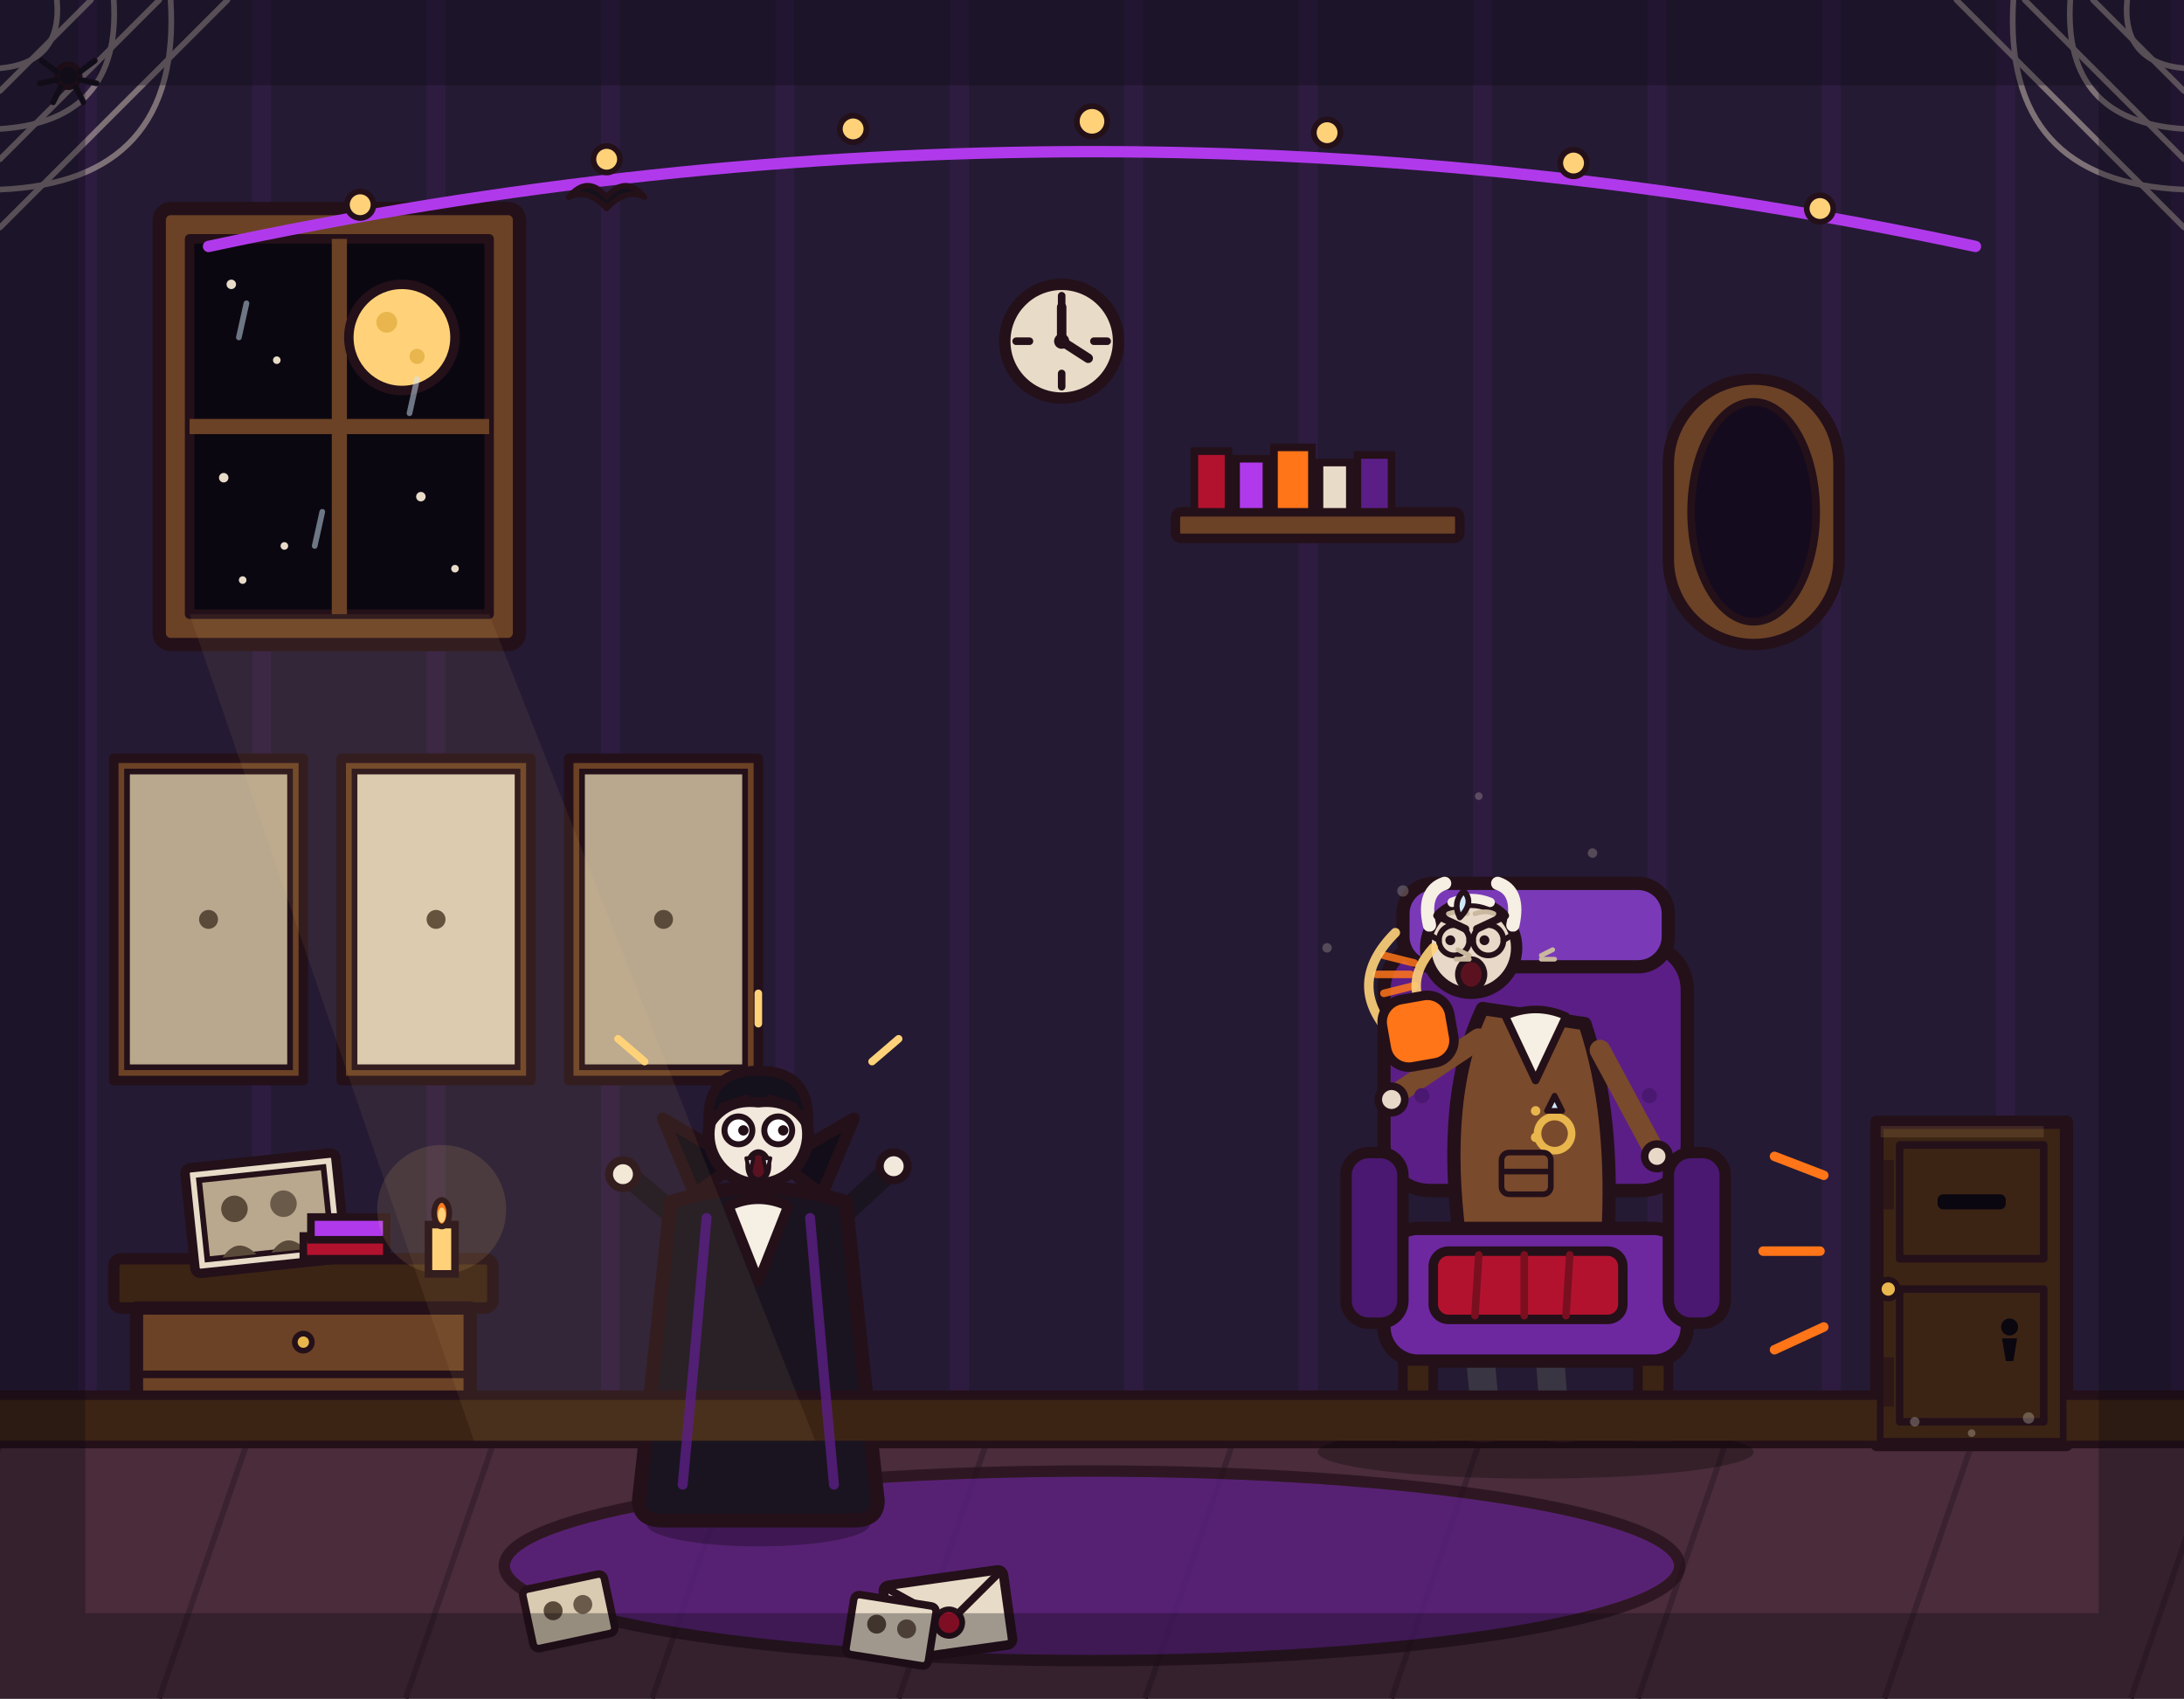
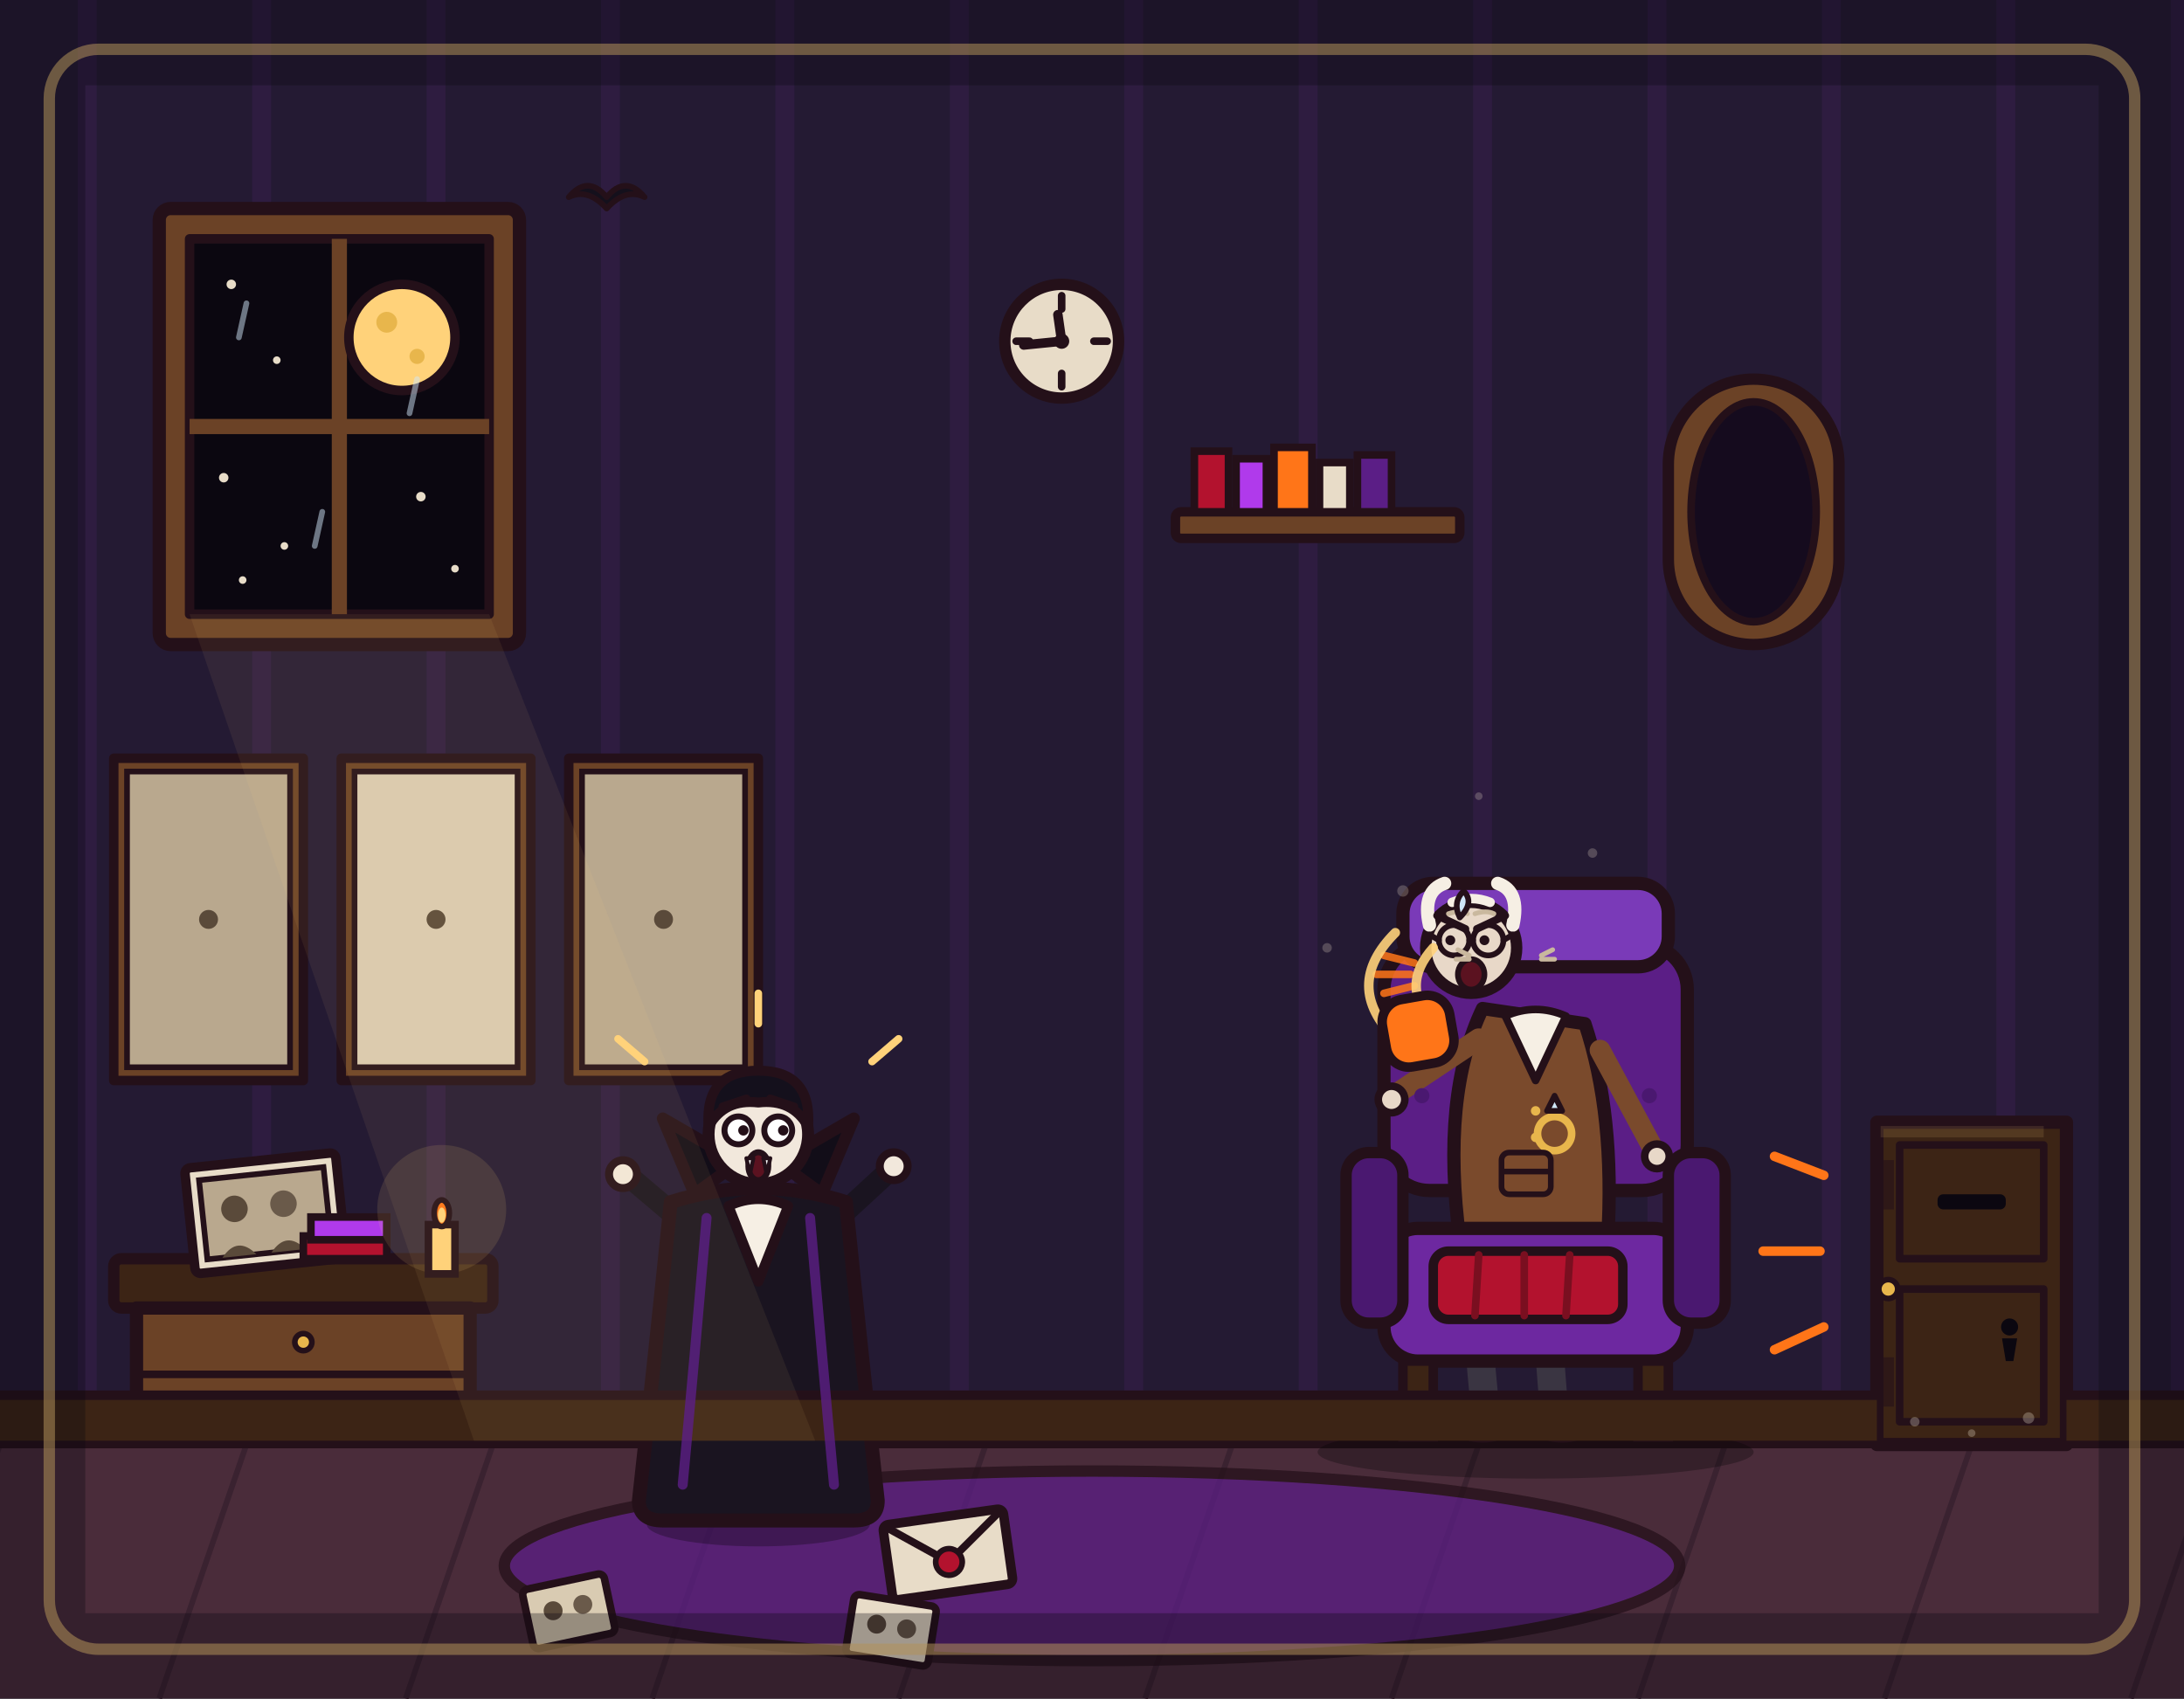
<svg xmlns="http://www.w3.org/2000/svg" viewBox="0 0 1152 896" width="1152" height="896">
  <rect x="0" y="0" width="1152" height="896" fill="#241a33" />
  <path d="M46 0V762M138 0V762M230 0V762M322 0V762M414 0V762M506 0V762M598 0V762M690 0V762M782 0V762M874 0V762M966 0V762M1058 0V762M1150 0V762" stroke="#b03aeb" stroke-width="10" opacity=".07" fill="none" />
  <rect x="0" y="760" width="1152" height="136" fill="#4a2c3a" />
  <path d="M0 762 L-46 896M130 762 L84 896M260 762 L214 896M390 762 L344 896M520 762 L474 896M650 762 L604 896M780 762 L734 896M910 762 L864 896M1040 762 L994 896M1170 762 L1124 896" stroke="#3a2230" stroke-width="3" fill="none" />
  <line x1="0" y1="761" x2="1152" y2="761" stroke="#241019" stroke-width="6" stroke-linecap="round" />
  <ellipse cx="576" cy="826" rx="310" ry="50" fill="#5b1e86" stroke="#241019" stroke-width="6" stroke-linejoin="round" opacity="0.75" />
  <g>
    <rect x="60" y="400" width="100" height="170" fill="#6b4226" stroke="#241019" stroke-width="5" stroke-linejoin="round" />
    <rect x="67" y="407" width="86" height="156" fill="#b9a88e" stroke="#241019" stroke-width="3" />
    <circle cx="110" cy="485" r="5" fill="#5a4a3a" />
    <rect x="180" y="400" width="100" height="170" fill="#6b4226" stroke="#241019" stroke-width="5" stroke-linejoin="round" />
    <rect x="187" y="407" width="86" height="156" fill="#d9cbb2" stroke="#241019" stroke-width="3" />
    <circle cx="230" cy="485" r="5" fill="#5a4a3a" />
    <rect x="300" y="400" width="100" height="170" fill="#6b4226" stroke="#241019" stroke-width="5" stroke-linejoin="round" />
    <rect x="307" y="407" width="86" height="156" fill="#b9a88e" stroke="#241019" stroke-width="3" />
    <circle cx="350" cy="485" r="5" fill="#5a4a3a" />
  </g>
  <g>
    <rect x="84" y="110" width="190" height="230" rx="6" fill="#6b4226" stroke="#241019" stroke-width="7" stroke-linejoin="round" />
    <rect x="100" y="126" width="158" height="198" fill="#0b0710" stroke="#241019" stroke-width="5" stroke-linejoin="round" />
    <line x1="179" y1="126" x2="179" y2="324" stroke="#6b4226" stroke-width="8" />
    <line x1="100" y1="225" x2="258" y2="225" stroke="#6b4226" stroke-width="8" />
    <circle cx="212" cy="178" r="28" fill="#ffd27a" stroke="#241019" stroke-width="5" />
    <circle cx="204" cy="170" r="5.5" fill="#e8b64c" />
    <circle cx="220" cy="188" r="4" fill="#e8b64c" />
    <g fill="#e8dcc8">
      <circle cx="122" cy="150" r="2.5" />
      <circle cx="146" cy="190" r="2" />
      <circle cx="118" cy="252" r="2.5" />
      <circle cx="150" cy="288" r="2" />
      <circle cx="222" cy="262" r="2.5" />
      <circle cx="240" cy="300" r="2" />
      <circle cx="128" cy="306" r="2" />
    </g>
  </g>
  <g>
    <circle cx="560" cy="180" r="30" fill="#e8dcc8" stroke="#241019" stroke-width="6" />
    <line x1="560" y1="156" x2="560" y2="163" stroke="#241019" stroke-width="4" stroke-linecap="round" />
    <line x1="560" y1="197" x2="560" y2="204" stroke="#241019" stroke-width="4" stroke-linecap="round" />
    <line x1="536" y1="180" x2="543" y2="180" stroke="#241019" stroke-width="4" stroke-linecap="round" />
    <line x1="577" y1="180" x2="584" y2="180" stroke="#241019" stroke-width="4" stroke-linecap="round" />
-     <line x1="560" y1="180" x2="560" y2="162" stroke="#241019" stroke-width="5" stroke-linecap="round" />
-     <line x1="560" y1="180" x2="574" y2="189" stroke="#241019" stroke-width="5" stroke-linecap="round" />
+     <line x1="560" y1="180" x2="558" y2="166" stroke="#241019" stroke-width="5" stroke-linecap="round" />
+     <line x1="560" y1="180" x2="540" y2="182" stroke="#241019" stroke-width="5" stroke-linecap="round" />
    <circle cx="560" cy="180" r="4" fill="#241019" />
-   </g>
-   <path d="M110 130 Q576 30 1042 130" fill="none" stroke="#b03aeb" stroke-width="6" stroke-linecap="round" />
-   <g fill="#ffd27a" stroke="#241019" stroke-width="3">
-     <circle cx="190" cy="108" r="7" />
-     <circle cx="320" cy="84" r="7" />
-     <circle cx="450" cy="68" r="7" />
-     <circle cx="576" cy="64" r="8" />
-     <circle cx="700" cy="70" r="7" />
-     <circle cx="830" cy="86" r="7" />
-     <circle cx="960" cy="110" r="7" />
  </g>
  <g>
    <rect x="990" y="592" width="100" height="170" fill="#3c2415" stroke="#241019" stroke-width="7" stroke-linejoin="round" />
    <rect x="1002" y="604" width="76" height="60" fill="none" stroke="#241019" stroke-width="4" stroke-linejoin="round" />
    <rect x="1002" y="680" width="76" height="70" fill="none" stroke="#241019" stroke-width="4" stroke-linejoin="round" />
    <circle cx="996" cy="680" r="5" fill="#e8b64c" stroke="#241019" stroke-width="3" />
    <path d="M962 620 L936 610 M960 660 L930 660 M962 700 L936 712" stroke="#ff7518" stroke-width="5" stroke-linecap="round" fill="none" />
  </g>
  <g>
    <rect x="60" y="664" width="200" height="26" rx="4" fill="#3c2415" stroke="#241019" stroke-width="6" stroke-linejoin="round" />
    <rect x="72" y="690" width="176" height="70" fill="#6b4226" stroke="#241019" stroke-width="7" stroke-linejoin="round" />
    <line x1="72" y1="725" x2="248" y2="725" stroke="#241019" stroke-width="4" />
    <circle cx="160" cy="708" r="4.5" fill="#e8b64c" stroke="#241019" stroke-width="3" />
    <g transform="rotate(-6 140 640)">
      <rect x="100" y="612" width="80" height="56" rx="3" fill="#e8dcc8" stroke="#241019" stroke-width="5" stroke-linejoin="round" />
      <rect x="107" y="619" width="66" height="42" fill="#b9a88e" stroke="#241019" stroke-width="3" />
      <circle cx="124" cy="636" r="7" fill="#5a4a3a" />
      <circle cx="150" cy="636" r="7" fill="#6a5a4a" />
      <path d="M115 661 Q124 650 133 661 Z M141 661 Q150 650 159 661 Z" fill="#5a4a3a" />
    </g>
    <rect x="160" y="652" width="44" height="12" fill="#b3122e" stroke="#241019" stroke-width="4" />
    <rect x="164" y="642" width="40" height="12" fill="#b03aeb" stroke="#241019" stroke-width="4" />
    <circle cx="233" cy="638" r="34" fill="#ffd27a" opacity=".12" />
    <rect x="226" y="646" width="14" height="26" fill="#ffd27a" stroke="#241019" stroke-width="4" />
    <ellipse cx="233" cy="640" rx="4" ry="7" fill="#ff7518" stroke="#241019" stroke-width="3" />
  </g>
  <g transform="translate(810 758)">
    <ellipse cx="0" cy="8" rx="115" ry="14" fill="#000000" opacity="0.28" />
    <rect x="-80" y="-260" width="160" height="130" rx="24" fill="#5b1e86" stroke="#241019" stroke-width="7" stroke-linejoin="round" />
    <rect x="-70" y="-292" width="140" height="44" rx="16" fill="#7a3ab8" stroke="#241019" stroke-width="7" stroke-linejoin="round" />
    <path d="M-30 -98 Q-32 -60 -26 -10" fill="none" stroke="#3a3542" stroke-width="15" stroke-linecap="round" />
    <path d="M4 -98 Q6 -60 10 -10" fill="none" stroke="#3a3542" stroke-width="15" stroke-linecap="round" />
    <ellipse cx="-28" cy="-6" rx="14" ry="7" fill="#14101c" stroke="#241019" stroke-width="4" />
    <ellipse cx="14" cy="-6" rx="14" ry="7" fill="#14101c" stroke="#241019" stroke-width="4" />
    <path d="M-40 -104 Q-50 -180 -28 -226 L26 -218 Q42 -170 38 -104 Q0 -92 -40 -104 Z" fill="#7a4a2c" stroke="#241019" stroke-width="7" stroke-linejoin="round" />
    <path d="M-16 -222 L0 -188 L16 -222 Q0 -229 -16 -222 Z" fill="#f6efe4" stroke="#241019" stroke-width="4" stroke-linejoin="round" />
    <circle cx="0" cy="-172" r="2.5" fill="#e8b64c" />
    <circle cx="0" cy="-158" r="2.5" fill="#e8b64c" />
    <circle cx="10" cy="-160" r="9" fill="none" stroke="#e8b64c" stroke-width="4" />
    <path d="M6 -172 L10 -180 L14 -172 Z" fill="#cfe6f8" stroke="#241019" stroke-width="3" stroke-linejoin="round" />
    <path d="M-30 -210 L-72 -182" fill="none" stroke="#7a4a2c" stroke-width="11" stroke-linecap="round" />
    <circle cx="-76" cy="-178" r="7" fill="#e8d8c8" stroke="#241019" stroke-width="4" />
    <path d="M34 -204 L62 -152" fill="none" stroke="#7a4a2c" stroke-width="11" stroke-linecap="round" />
    <circle cx="64" cy="-148" r="6.5" fill="#e8d8c8" stroke="#241019" stroke-width="4" />
    <g transform="translate(-34 -258)">
      <circle cx="0" cy="0" r="24" fill="#e8d8c8" stroke="#241019" stroke-width="6" />
      <path d="M-22 -12 Q-26 -30 -14 -34" fill="none" stroke="#f6efe4" stroke-width="7" stroke-linecap="round" />
      <path d="M22 -12 Q26 -30 14 -34" fill="none" stroke="#f6efe4" stroke-width="7" stroke-linecap="round" />
      <path d="M-10 -24 Q0 -28 10 -24" fill="none" stroke="#f6efe4" stroke-width="5" stroke-linecap="round" />
      <circle cx="-9" cy="-4" r="8" fill="none" stroke="#241019" stroke-width="3" />
      <circle cx="9" cy="-4" r="8" fill="none" stroke="#241019" stroke-width="3" />
      <line x1="-1" y1="-4" x2="1" y2="-4" stroke="#241019" stroke-width="3" stroke-linecap="round" />
      <line x1="-17" y1="-4" x2="-22" y2="-7" stroke="#241019" stroke-width="3" stroke-linecap="round" />
      <line x1="17" y1="-4" x2="22" y2="-7" stroke="#241019" stroke-width="3" stroke-linecap="round" />
      <circle cx="-11" cy="-4" r="2.6" fill="#241019" />
      <circle cx="7" cy="-4" r="2.6" fill="#241019" />
      <path d="M-18 -17 L-3 -10 M18 -17 L3 -10" stroke="#241019" stroke-width="4" stroke-linecap="round" fill="none" />
      <path d="M-12 -18 Q-6 -20 -2 -18 M2 -18 Q8 -20 12 -18" stroke="#c9b89e" stroke-width="2.5" fill="none" stroke-linecap="round" />
      <ellipse cx="0" cy="14" rx="7" ry="8" fill="#5b1220" stroke="#241019" stroke-width="3" />
      <path d="M-30 8 L-46 4 M-32 14 L-50 14 M-30 20 L-46 24" stroke="#ff7518" stroke-width="4" stroke-linecap="round" fill="none" opacity=".85" />
    </g>
    <rect x="-80" y="-110" width="160" height="70" rx="18" fill="#6d28a0" stroke="#241019" stroke-width="7" stroke-linejoin="round" />
    <rect x="-100" y="-150" width="30" height="90" rx="12" fill="#4a1870" stroke="#241019" stroke-width="6" stroke-linejoin="round" />
    <rect x="70" y="-150" width="30" height="90" rx="12" fill="#4a1870" stroke="#241019" stroke-width="6" stroke-linejoin="round" />
    <rect x="-70" y="-40" width="16" height="40" fill="#3c2415" stroke="#241019" stroke-width="5" />
    <rect x="54" y="-40" width="16" height="40" fill="#3c2415" stroke="#241019" stroke-width="5" />
  </g>
  <g transform="translate(400 800) scale(1.05)">
    <ellipse cx="0" cy="4" rx="56" ry="11" fill="#000000" opacity="0.28" />
    <path d="M-12 -62 L-16 -6" fill="none" stroke="#241a2e" stroke-width="15" stroke-linecap="round" />
    <path d="M12 -62 L16 -6" fill="none" stroke="#241a2e" stroke-width="15" stroke-linecap="round" />
    <ellipse cx="-18" cy="-4" rx="15" ry="7" fill="#14101c" stroke="#241019" stroke-width="4" />
    <ellipse cx="18" cy="-4" rx="15" ry="7" fill="#14101c" stroke="#241019" stroke-width="4" />
    <path d="M-38 -148 L-64 -170" fill="none" stroke="#1a1420" stroke-width="11" stroke-linecap="round" />
    <circle cx="-68" cy="-172" r="7" fill="#f2e8dc" stroke="#241019" stroke-width="4" />
    <path d="M38 -148 L64 -172" fill="none" stroke="#1a1420" stroke-width="11" stroke-linecap="round" />
    <circle cx="68" cy="-176" r="7" fill="#f2e8dc" stroke="#241019" stroke-width="4" />
    <path d="M-44 -158 Q-52 -80 -60 -8 Q-60 2 -48 2 L48 2 Q60 2 60 -8 Q52 -80 44 -158 Q0 -172 -44 -158 Z" fill="#1a1420" stroke="#241019" stroke-width="7" stroke-linejoin="round" />
    <path d="M-32 -162 L-48 -200 L-10 -178 Z" fill="#120d18" stroke="#241019" stroke-width="6" stroke-linejoin="round" />
    <path d="M32 -162 L48 -200 L10 -178 Z" fill="#120d18" stroke="#241019" stroke-width="6" stroke-linejoin="round" />
    <path d="M-15 -156 L0 -118 L15 -156 Q0 -163 -15 -156 Z" fill="#f6efe4" stroke="#241019" stroke-width="5" stroke-linejoin="round" />
    <circle cx="0" cy="-192" r="25" fill="#f2e8dc" stroke="#241019" stroke-width="6" />
    <path d="M-25 -196 Q-27 -224 0 -224 Q27 -224 25 -196 Q17 -210 0 -208 Q-17 -210 -25 -196 Z" fill="#14101c" stroke="#241019" stroke-width="5" stroke-linejoin="round" />
    <circle cx="-10" cy="-194" r="7" fill="#ffffff" stroke="#241019" stroke-width="3" />
    <circle cx="10" cy="-194" r="7" fill="#ffffff" stroke="#241019" stroke-width="3" />
    <circle cx="-7.5" cy="-194" r="2.6" fill="#241019" />
    <circle cx="12.5" cy="-194" r="2.6" fill="#241019" />
    <path d="M-18 -206 L-6 -210 M6 -210 L18 -206" stroke="#241019" stroke-width="4" stroke-linecap="round" fill="none" />
    <ellipse cx="0" cy="-176" rx="5" ry="7" fill="#5b1220" stroke="#241019" stroke-width="3" />
    <path d="M-6 -180 L-2.5 -180 L-4.2 -172 Z" fill="#ffffff" stroke="#241019" stroke-width="2" stroke-linejoin="round" />
    <path d="M2.5 -180 L6 -180 L4.2 -172 Z" fill="#ffffff" stroke="#241019" stroke-width="2" stroke-linejoin="round" />
  </g>
  <rect x="0" y="736" width="990" height="24" fill="#3c2415" />
  <rect x="1090" y="736" width="62" height="24" fill="#3c2415" />
  <line x1="0" y1="736" x2="990" y2="736" stroke="#241019" stroke-width="5" stroke-linecap="round" />
  <line x1="1090" y1="736" x2="1152" y2="736" stroke="#241019" stroke-width="5" stroke-linecap="round" />
-   <g stroke="#e8dcc8" stroke-width="3" opacity=".45" fill="none" stroke-linecap="round">
-     <path d="M0 120 L120 0" />
-     <path d="M0 84 L84 0" />
-     <path d="M0 48 L48 0" />
-     <path d="M30 0 Q33 33 0 36" />
-     <path d="M60 0 Q64 64 0 68" />
-     <path d="M90 0 Q96 96 0 100" />
-   </g>
-   <g transform="translate(36 40)">
-     <circle r="6" fill="#14101c" stroke="#241019" stroke-width="3" />
-     <path d="M-6 -2 L-14 -8 M-6 2 L-15 4 M6 -2 L14 -8 M6 2 L15 4 M-4 6 L-8 14 M4 6 L8 14" stroke="#14101c" stroke-width="3" stroke-linecap="round" fill="none" />
-   </g>
-   <g stroke="#e8dcc8" stroke-width="3" opacity=".45" fill="none" stroke-linecap="round">
-     <path d="M1152 120 L1032 0" />
-     <path d="M1152 84 L1068 0" />
-     <path d="M1152 48 L1104 0" />
-     <path d="M1122 0 Q1119 33 1152 36" />
-     <path d="M1092 0 Q1088 64 1152 68" />
-     <path d="M1062 0 Q1056 96 1152 100" />
-   </g>
  <g fill="#e8dcc8" opacity=".25">
    <circle cx="740" cy="470" r="3" />
    <circle cx="840" cy="450" r="2.5" />
    <circle cx="780" cy="420" r="2" />
    <circle cx="700" cy="500" r="2.5" />
  </g>
  <polygon points="100,324 258,324 430,760 250,760" fill="#ffd27a" opacity=".07" />
  <g>
    <rect x="620" y="270" width="150" height="14" rx="3" fill="#6b4226" stroke="#241019" stroke-width="5" stroke-linejoin="round" />
    <rect x="630" y="238" width="18" height="32" fill="#b3122e" stroke="#241019" stroke-width="4" />
    <rect x="652" y="242" width="16" height="28" fill="#b03aeb" stroke="#241019" stroke-width="4" />
    <rect x="672" y="236" width="20" height="34" fill="#ff7518" stroke="#241019" stroke-width="4" />
    <rect x="696" y="244" width="16" height="26" fill="#e8dcc8" stroke="#241019" stroke-width="4" />
    <rect x="716" y="240" width="18" height="30" fill="#5b1e86" stroke="#241019" stroke-width="4" />
  </g>
  <g transform="translate(810 758)">
    <rect x="-54" y="-98" width="100" height="36" rx="8" fill="#b3122e" stroke="#241019" stroke-width="5" stroke-linejoin="round" />
    <path d="M-30 -96 L-32 -64 M-6 -96 L-6 -64 M18 -96 L16 -64" stroke="#7a0f20" stroke-width="4" fill="none" stroke-linecap="round" />
  </g>
  <g transform="translate(810 758)">
    <rect x="-18" y="-150" width="26" height="22" rx="4" fill="none" stroke="#241019" stroke-width="3" />
    <line x1="-18" y1="-140" x2="8" y2="-140" stroke="#241019" stroke-width="3" />
  </g>
  <g>
    <rect x="1022" y="630" width="36" height="8" rx="3" fill="#0b0710" />
    <circle cx="1060" cy="700" r="4.5" fill="#0b0710" />
    <path d="M1056 706 L1064 706 L1062 718 L1058 718 Z" fill="#0b0710" />
    <rect x="993" y="612" width="6" height="26" fill="#241019" opacity=".6" />
    <rect x="993" y="716" width="6" height="26" fill="#241019" opacity=".6" />
  </g>
  <g transform="translate(300 104)">
    <path d="M0 0 Q10 -12 20 0 Q30 -12 40 0 Q30 -5 20 6 Q10 -5 0 0 Z" fill="#14101c" stroke="#241019" stroke-width="3" stroke-linejoin="round" />
  </g>
  <g stroke="#cfe6f8" stroke-width="3" opacity=".5" stroke-linecap="round">
    <line x1="130" y1="160" x2="126" y2="178" />
    <line x1="220" y1="200" x2="216" y2="218" />
    <line x1="170" y1="270" x2="166" y2="288" />
  </g>
-   <g transform="rotate(-8 500 852)">
-     <rect x="468" y="832" width="64" height="40" rx="3" fill="#e8dcc8" stroke="#241019" stroke-width="5" stroke-linejoin="round" />
-     <path d="M468 832 L500 856 L532 832" fill="none" stroke="#241019" stroke-width="4" stroke-linejoin="round" />
-     <circle cx="500" cy="856" r="7" fill="#b3122e" stroke="#241019" stroke-width="3" />
+   <g transform="rotate(-8 500 820)">
+     <rect x="468" y="800" width="64" height="40" rx="3" fill="#e8dcc8" stroke="#241019" stroke-width="5" stroke-linejoin="round" />
+     <path d="M468 800 L500 824 L532 800" fill="none" stroke="#241019" stroke-width="4" stroke-linejoin="round" />
+     <circle cx="500" cy="824" r="7" fill="#b3122e" stroke="#241019" stroke-width="3" />
  </g>
  <g transform="translate(400 800) scale(1.05 1.05)">
    <path d="M-26 -150 Q-32 -80 -38 -16 M26 -150 Q32 -80 38 -16" stroke="#5b1e86" stroke-width="5" fill="none" opacity=".8" stroke-linecap="round" />
  </g>
  <ellipse cx="233" cy="641" rx="2" ry="4" fill="#ffd27a" />
  <g fill="none" stroke="#ffd27a" stroke-width="5" stroke-linecap="round" opacity=".9">
    <path d="M756 500 Q738 520 756 540" />
    <path d="M736 492 Q708 520 736 548" />
  </g>
  <g transform="translate(810 758)">
    <g transform="translate(-16 -252)">
      <path d="M-19 -2 L-25 -5 M-19 0 L-26 0 M19 -2 L25 -5 M19 0 L26 0" stroke="#c9b89e" stroke-width="2.5" stroke-linecap="round" fill="none" />
      <path d="M-24 -22 Q-28 -30 -22 -36 Q-16 -30 -24 -22 Z" fill="#cfe6f8" stroke="#241019" stroke-width="3" stroke-linejoin="round" />
    </g>
  </g>
  <g transform="translate(810 758)">
    <circle cx="-60" cy="-180" r="4" fill="#4a1870" />
    <circle cx="60" cy="-180" r="4" fill="#4a1870" />
    <rect x="-80" y="-232" width="36" height="36" rx="12" fill="#ff7518" stroke="#241019" stroke-width="5" stroke-linejoin="round" transform="rotate(-10 -62 -214)" />
  </g>
  <rect x="992" y="594" width="86" height="6" fill="#ffd27a" opacity=".12" />
  <g fill="#e8dcc8" opacity=".3">
    <circle cx="1010" cy="750" r="2.5" />
    <circle cx="1040" cy="756" r="2" />
    <circle cx="1070" cy="748" r="3" />
  </g>
  <g stroke="#ffd27a" stroke-width="4" stroke-linecap="round">
    <path d="M340 560 L326 548 M400 540 L400 524 M460 560 L474 548" />
  </g>
  <g>
    <rect x="880" y="200" width="90" height="140" rx="45" fill="#6b4226" stroke="#241019" stroke-width="6" />
    <ellipse cx="925" cy="270" rx="33" ry="58" fill="#150b1e" stroke="#241019" stroke-width="4" />
  </g>
  <g transform="rotate(-12 300 850)">
    <rect x="278" y="834" width="44" height="32" rx="3" fill="#d9cbb2" stroke="#241019" stroke-width="4" />
    <circle cx="292" cy="848" r="5" fill="#5a4a3a" />
    <circle cx="308" cy="848" r="5" fill="#6a5a4a" />
  </g>
  <g transform="rotate(9 470 860)">
    <rect x="448" y="844" width="44" height="32" rx="3" fill="#e8dcc8" stroke="#241019" stroke-width="4" />
    <circle cx="462" cy="858" r="5" fill="#5a4a3a" />
    <circle cx="478" cy="858" r="5" fill="#6a5a4a" />
  </g>
+   <rect x="26" y="26" width="1100" height="844" rx="26" fill="none" stroke="#ffd27a" stroke-width="6" opacity="0.55" />
  <rect x="0" y="0" width="1152" height="896" fill="none" stroke="#0b0710" stroke-width="90" opacity="0.32" />
</svg>
